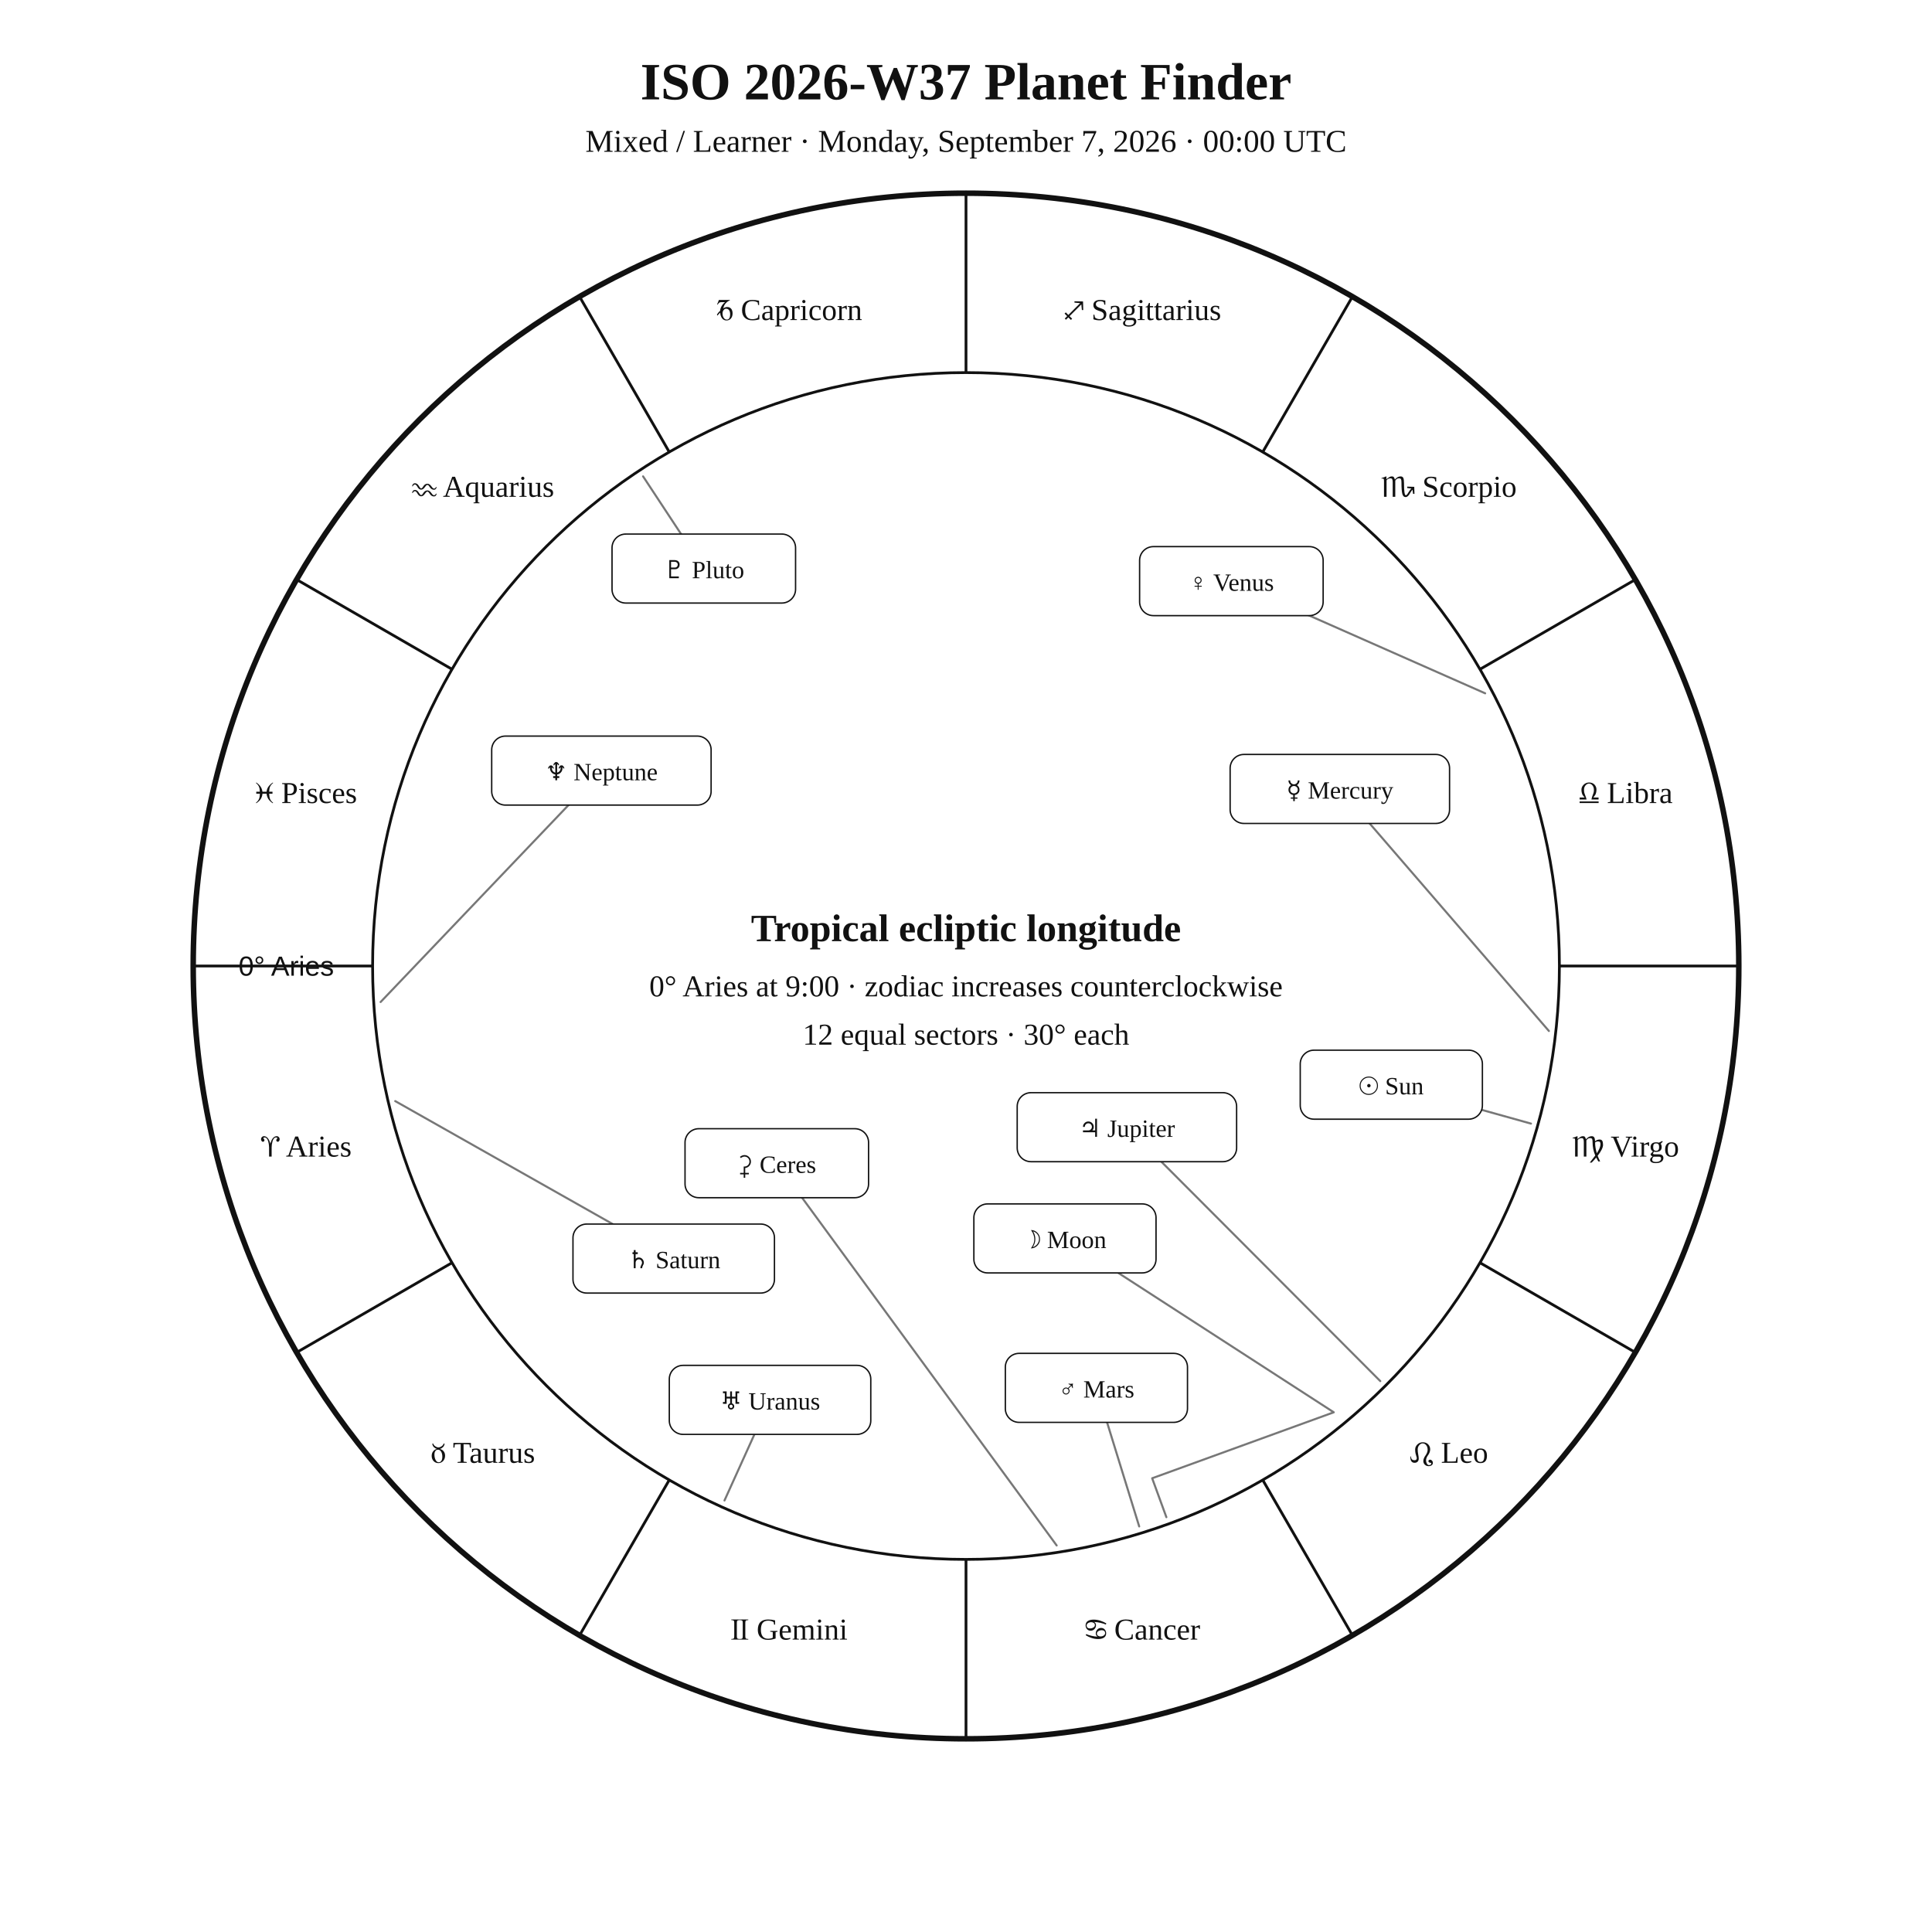
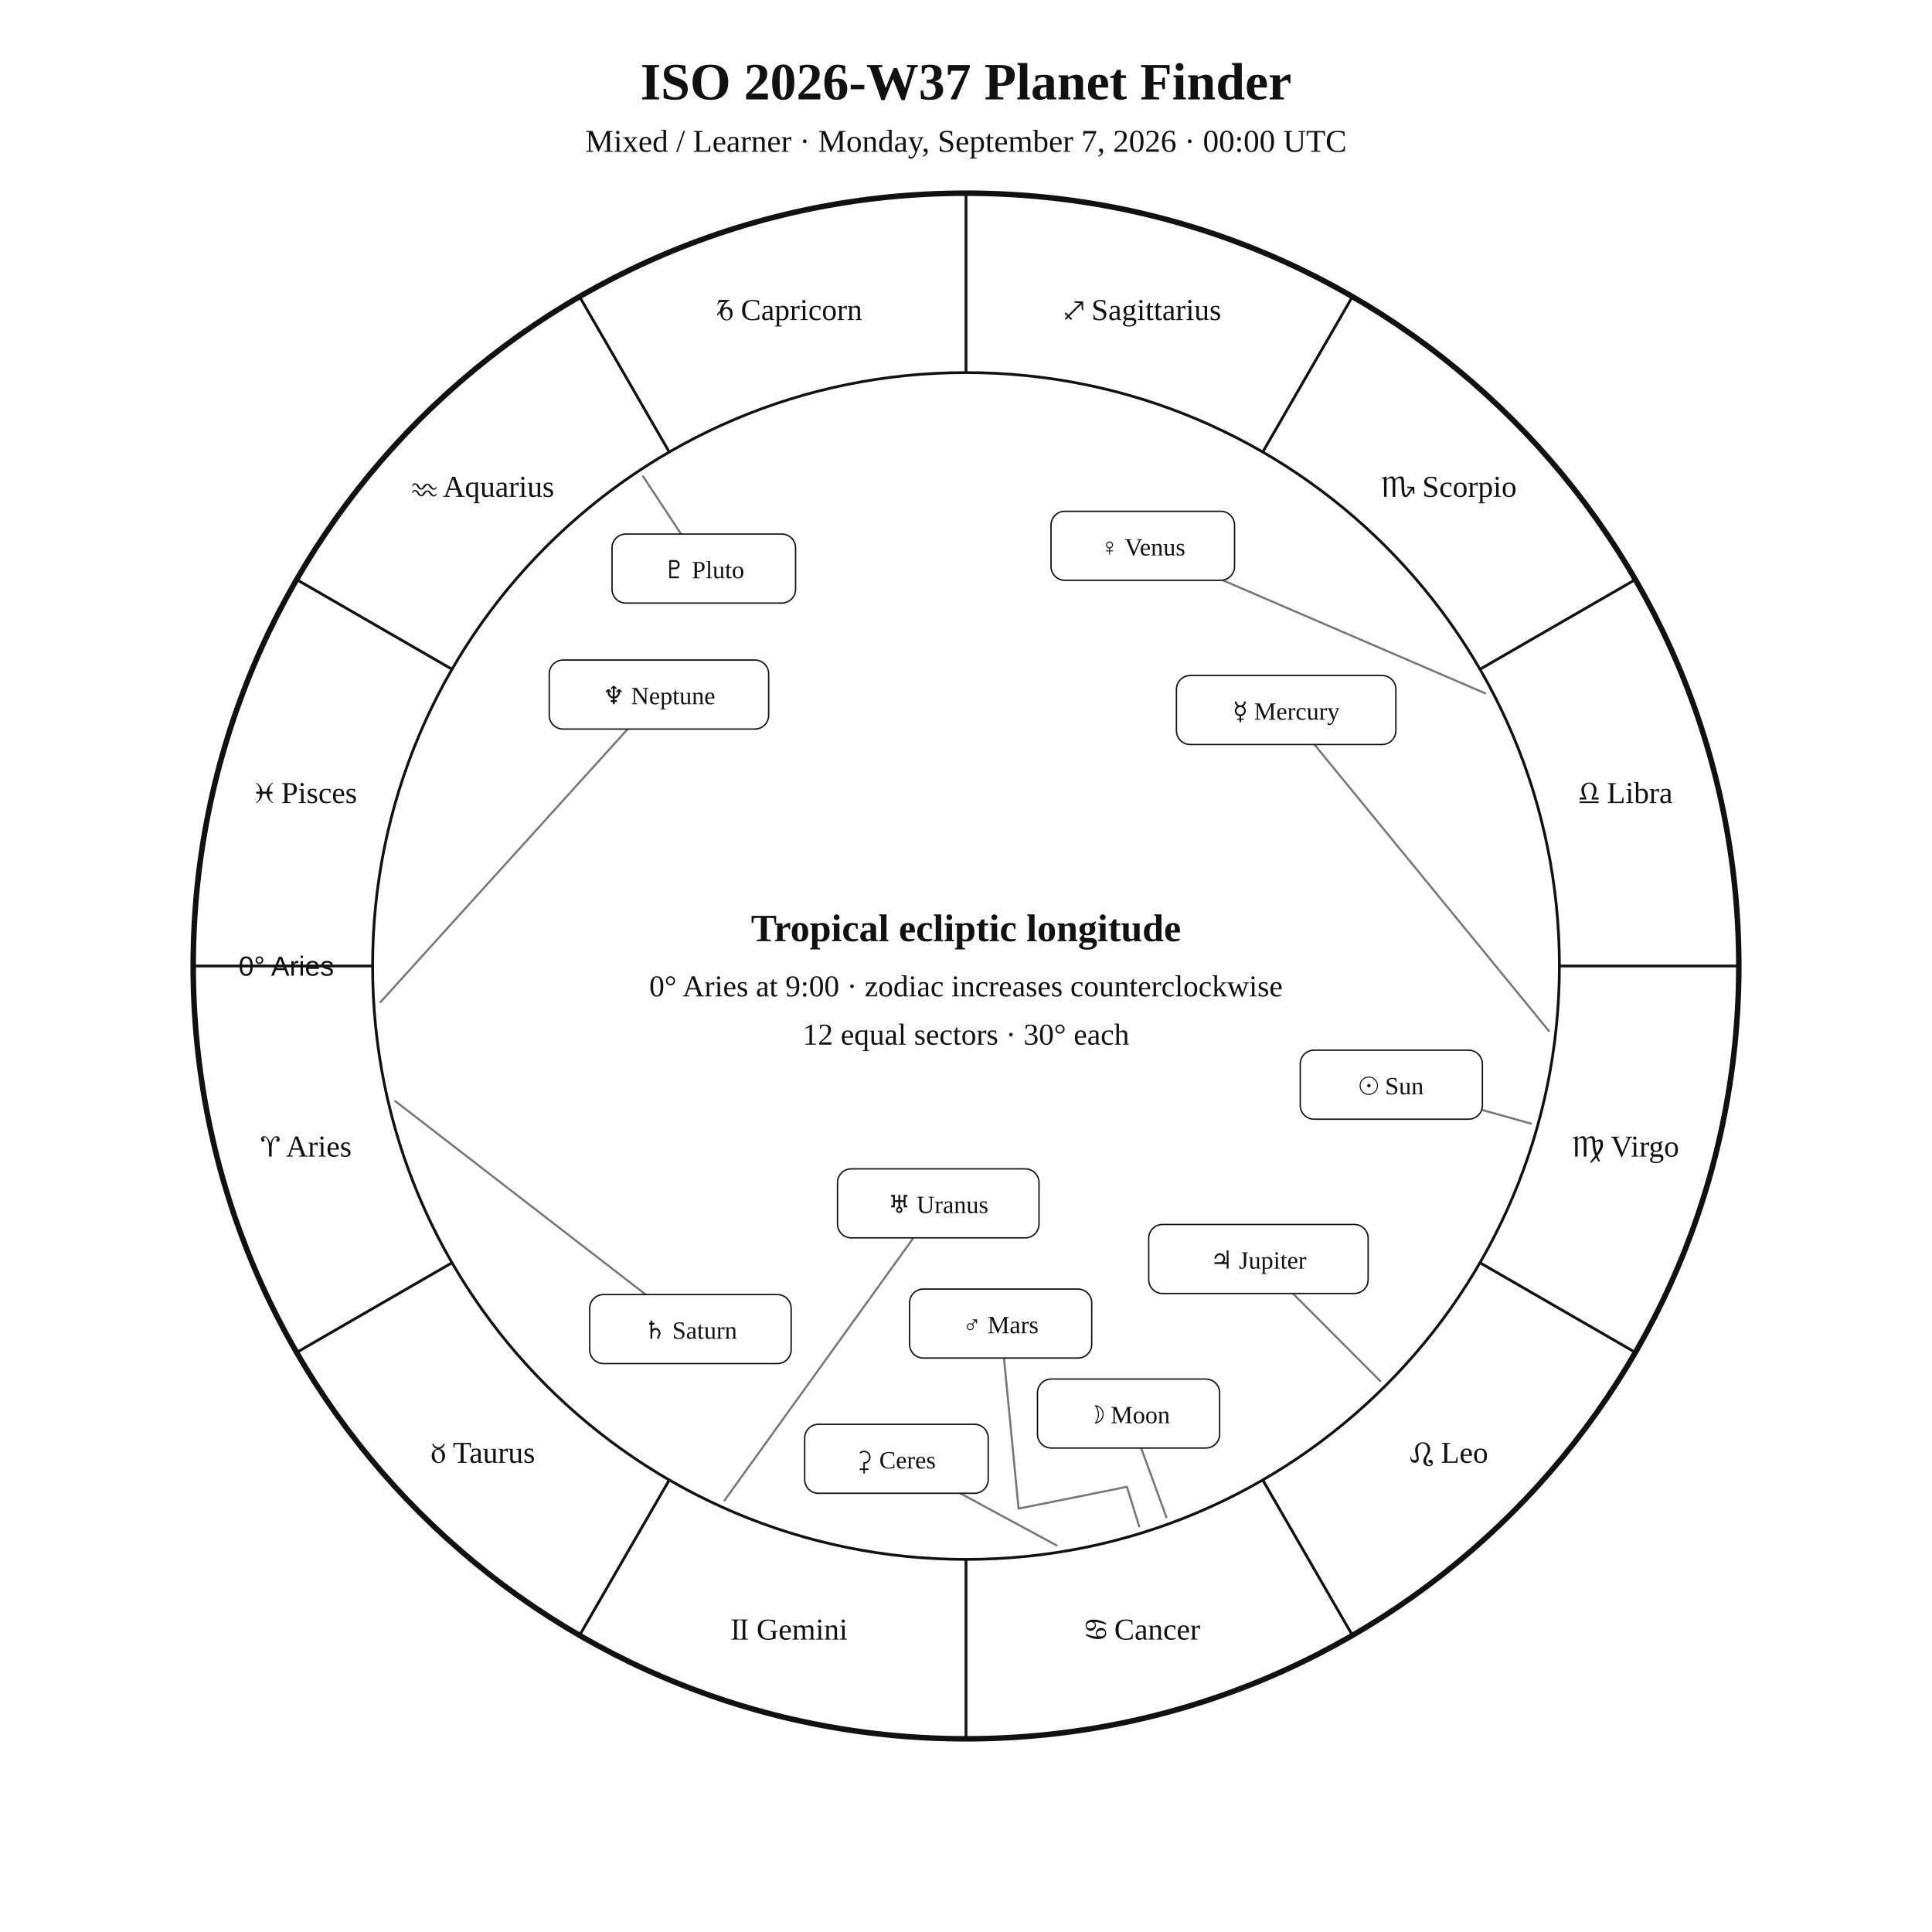
<svg xmlns="http://www.w3.org/2000/svg" width="1400" height="1400" viewBox="0 0 1400 1400">
  <rect width="100%" height="100%" fill="white" />
  <style>text{font-family:Georgia,"Times New Roman",serif;fill:#111!important;color:#111!important;-webkit-text-fill-color:#111!important}.sans{font-family:Arial,Helvetica,sans-serif}</style>
  <text x="700" y="72" text-anchor="middle" font-size="38" font-weight="700">ISO 2026-W37 Planet Finder</text>
  <text x="700" y="110" text-anchor="middle" font-size="23">Mixed / Learner · Monday, September 7, 2026 · 00:00 UTC</text>
  <circle cx="700" cy="700" r="560" fill="none" stroke="#111" stroke-width="4" />
  <circle cx="700" cy="700" r="430" fill="none" stroke="#111" stroke-width="2" />
  <line x1="270.0" y1="700.0" x2="140.0" y2="700.0" stroke="#111" stroke-width="2" />
  <line x1="327.6" y1="915.0" x2="215.0" y2="980.0" stroke="#111" stroke-width="2" />
  <line x1="485.0" y1="1072.4" x2="420.0" y2="1185.0" stroke="#111" stroke-width="2" />
  <line x1="700.0" y1="1130.0" x2="700.0" y2="1260.0" stroke="#111" stroke-width="2" />
  <line x1="915.0" y1="1072.4" x2="980.0" y2="1185.0" stroke="#111" stroke-width="2" />
  <line x1="1072.4" y1="915.0" x2="1185.0" y2="980.0" stroke="#111" stroke-width="2" />
  <line x1="1130.0" y1="700.0" x2="1260.0" y2="700.0" stroke="#111" stroke-width="2" />
  <line x1="1072.4" y1="485.0" x2="1185.0" y2="420.0" stroke="#111" stroke-width="2" />
  <line x1="915.0" y1="327.6" x2="980.0" y2="215.0" stroke="#111" stroke-width="2" />
  <line x1="700.0" y1="270.0" x2="700.0" y2="140.0" stroke="#111" stroke-width="2" />
  <line x1="485.0" y1="327.6" x2="420.0" y2="215.0" stroke="#111" stroke-width="2" />
  <line x1="327.6" y1="485.0" x2="215.0" y2="420.0" stroke="#111" stroke-width="2" />
  <text x="221.9" y="838.1" text-anchor="middle" font-size="22">♈︎ Aries</text>
  <text x="350.0" y="1060.0" text-anchor="middle" font-size="22">♉︎ Taurus</text>
  <text x="571.9" y="1188.1" text-anchor="middle" font-size="22">♊︎ Gemini</text>
  <text x="828.1" y="1188.1" text-anchor="middle" font-size="22">♋︎ Cancer</text>
  <text x="1050.0" y="1060.0" text-anchor="middle" font-size="22">♌︎ Leo</text>
  <text x="1178.1" y="838.1" text-anchor="middle" font-size="22">♍︎ Virgo</text>
  <text x="1178.1" y="581.9" text-anchor="middle" font-size="22">♎︎ Libra</text>
  <text x="1050.0" y="360.0" text-anchor="middle" font-size="22">♏︎ Scorpio</text>
  <text x="828.1" y="231.9" text-anchor="middle" font-size="22">♐︎ Sagittarius</text>
  <text x="571.9" y="231.9" text-anchor="middle" font-size="22">♑︎ Capricorn</text>
  <text x="350.0" y="360.0" text-anchor="middle" font-size="22">♒︎ Aquarius</text>
  <text x="221.9" y="581.9" text-anchor="middle" font-size="22">♓︎ Pisces</text>
  <text x="242.0" y="707.0" text-anchor="end" font-size="20" class="sans">0° Aries</text>
  <polyline points="1109.4,814.2 1008.2,786.0" fill="none" stroke="#777" stroke-width="1.5" stroke-linejoin="round" stroke-linecap="round" />
  <rect x="942.2" y="761.0" width="132.0" height="50.0" rx="10" fill="white" stroke="#111" />
  <text x="1008.2" y="793.0" text-anchor="middle" font-size="18">☉︎ Sun</text>
-   <polyline points="845.2,1099.4 834.9,1071.2 966.5,1023.4 771.7,897.4" fill="none" stroke="#777" stroke-width="1.5" stroke-linejoin="round" stroke-linecap="round" />
-   <rect x="705.7" y="872.4" width="132.0" height="50.0" rx="10" fill="white" stroke="#111" />
-   <text x="771.7" y="904.4" text-anchor="middle" font-size="18">☽︎ Moon</text>
-   <polyline points="1122.4,747.1 970.9,571.7" fill="none" stroke="#777" stroke-width="1.5" stroke-linejoin="round" stroke-linecap="round" />
-   <rect x="891.4" y="546.7" width="159.0" height="50.0" rx="10" fill="white" stroke="#111" />
-   <text x="970.9" y="578.7" text-anchor="middle" font-size="18">☿︎ Mercury</text>
-   <polyline points="1076.2,502.4 892.3,421.1" fill="none" stroke="#777" stroke-width="1.5" stroke-linejoin="round" stroke-linecap="round" />
-   <rect x="825.8" y="396.1" width="133.0" height="50.0" rx="10" fill="white" stroke="#111" />
-   <text x="892.3" y="428.1" text-anchor="middle" font-size="18">♀︎ Venus</text>
-   <polyline points="825.5,1106.1 794.5,1005.7" fill="none" stroke="#777" stroke-width="1.5" stroke-linejoin="round" stroke-linecap="round" />
-   <rect x="728.5" y="980.7" width="132.0" height="50.0" rx="10" fill="white" stroke="#111" />
-   <text x="794.5" y="1012.7" text-anchor="middle" font-size="18">♂︎ Mars</text>
-   <polyline points="1000.2,1000.8 816.6,816.8" fill="none" stroke="#777" stroke-width="1.5" stroke-linejoin="round" stroke-linecap="round" />
-   <rect x="737.1" y="791.8" width="159.0" height="50.0" rx="10" fill="white" stroke="#111" />
-   <text x="816.6" y="823.8" text-anchor="middle" font-size="18">♃︎ Jupiter</text>
-   <polyline points="286.4,797.9 488.2,912.0" fill="none" stroke="#777" stroke-width="1.5" stroke-linejoin="round" stroke-linecap="round" />
-   <rect x="415.2" y="887.0" width="146.0" height="50.0" rx="10" fill="white" stroke="#111" />
-   <text x="488.2" y="919.0" text-anchor="middle" font-size="18">♄︎ Saturn</text>
-   <polyline points="765.7,1119.9 562.9,842.9" fill="none" stroke="#777" stroke-width="1.5" stroke-linejoin="round" stroke-linecap="round" />
-   <rect x="496.4" y="817.9" width="133.0" height="50.0" rx="10" fill="white" stroke="#111" />
-   <text x="562.9" y="849.9" text-anchor="middle" font-size="18">⚳︎ Ceres</text>
-   <polyline points="525.0,1087.3 558.0,1014.4" fill="none" stroke="#777" stroke-width="1.5" stroke-linejoin="round" stroke-linecap="round" />
-   <rect x="485.0" y="989.4" width="146.0" height="50.0" rx="10" fill="white" stroke="#111" />
-   <text x="558.0" y="1021.4" text-anchor="middle" font-size="18">♅︎ Uranus</text>
-   <polyline points="275.8,726.1 435.8,558.4" fill="none" stroke="#777" stroke-width="1.5" stroke-linejoin="round" stroke-linecap="round" />
-   <rect x="356.3" y="533.4" width="159.0" height="50.0" rx="10" fill="white" stroke="#111" />
-   <text x="435.8" y="565.4" text-anchor="middle" font-size="18">♆︎ Neptune</text>
+   <polyline points="845.2,1099.4 817.8,1024.3" fill="none" stroke="#777" stroke-width="1.5" stroke-linejoin="round" stroke-linecap="round" />
+   <rect x="751.8" y="999.3" width="132.0" height="50.0" rx="10" fill="white" stroke="#111" />
+   <text x="817.8" y="1031.3" text-anchor="middle" font-size="18">☽︎ Moon</text>
+   <polyline points="1122.4,747.1 932.0,514.5" fill="none" stroke="#777" stroke-width="1.5" stroke-linejoin="round" stroke-linecap="round" />
+   <rect x="852.5" y="489.5" width="159.0" height="50.0" rx="10" fill="white" stroke="#111" />
+   <text x="932.0" y="521.5" text-anchor="middle" font-size="18">☿︎ Mercury</text>
+   <polyline points="1076.2,502.4 828.1,395.5" fill="none" stroke="#777" stroke-width="1.5" stroke-linejoin="round" stroke-linecap="round" />
+   <rect x="761.6" y="370.5" width="133.0" height="50.0" rx="10" fill="white" stroke="#111" />
+   <text x="828.1" y="402.5" text-anchor="middle" font-size="18">♀︎ Venus</text>
+   <polyline points="825.5,1106.1 816.6,1077.4 738.1,1093.2 725.1,959.1" fill="none" stroke="#777" stroke-width="1.5" stroke-linejoin="round" stroke-linecap="round" />
+   <rect x="659.1" y="934.1" width="132.0" height="50.0" rx="10" fill="white" stroke="#111" />
+   <text x="725.1" y="966.1" text-anchor="middle" font-size="18">♂︎ Mars</text>
+   <polyline points="1000.2,1000.8 911.9,912.3" fill="none" stroke="#777" stroke-width="1.5" stroke-linejoin="round" stroke-linecap="round" />
+   <rect x="832.4" y="887.3" width="159.0" height="50.0" rx="10" fill="white" stroke="#111" />
+   <text x="911.9" y="919.3" text-anchor="middle" font-size="18">♃︎ Jupiter</text>
+   <polyline points="286.4,797.9 500.3,963.1" fill="none" stroke="#777" stroke-width="1.5" stroke-linejoin="round" stroke-linecap="round" />
+   <rect x="427.3" y="938.1" width="146.0" height="50.0" rx="10" fill="white" stroke="#111" />
+   <text x="500.3" y="970.1" text-anchor="middle" font-size="18">♄︎ Saturn</text>
+   <polyline points="765.7,1119.9 649.6,1057.1" fill="none" stroke="#777" stroke-width="1.5" stroke-linejoin="round" stroke-linecap="round" />
+   <rect x="583.1" y="1032.1" width="133.0" height="50.0" rx="10" fill="white" stroke="#111" />
+   <text x="649.6" y="1064.1" text-anchor="middle" font-size="18">⚳︎ Ceres</text>
+   <polyline points="525.0,1087.3 679.9,872.0" fill="none" stroke="#777" stroke-width="1.5" stroke-linejoin="round" stroke-linecap="round" />
+   <rect x="606.9" y="847.0" width="146.0" height="50.0" rx="10" fill="white" stroke="#111" />
+   <text x="679.9" y="879.0" text-anchor="middle" font-size="18">♅︎ Uranus</text>
+   <polyline points="275.8,726.1 477.5,503.3" fill="none" stroke="#777" stroke-width="1.5" stroke-linejoin="round" stroke-linecap="round" />
+   <rect x="398.0" y="478.3" width="159.0" height="50.0" rx="10" fill="white" stroke="#111" />
+   <text x="477.5" y="510.3" text-anchor="middle" font-size="18">♆︎ Neptune</text>
  <polyline points="466.0,345.2 510.0,412.0" fill="none" stroke="#777" stroke-width="1.5" stroke-linejoin="round" stroke-linecap="round" />
  <rect x="443.5" y="387.0" width="133.0" height="50.0" rx="10" fill="white" stroke="#111" />
  <text x="510.0" y="419.0" text-anchor="middle" font-size="18">♇︎ Pluto</text>
  <text x="700" y="682" text-anchor="middle" font-size="28" font-weight="700">Tropical ecliptic longitude</text>
  <text x="700" y="722" text-anchor="middle" font-size="22">0° Aries at 9:00 · zodiac increases counterclockwise</text>
  <text x="700" y="757" text-anchor="middle" font-size="22">12 equal sectors · 30° each</text>
</svg>
